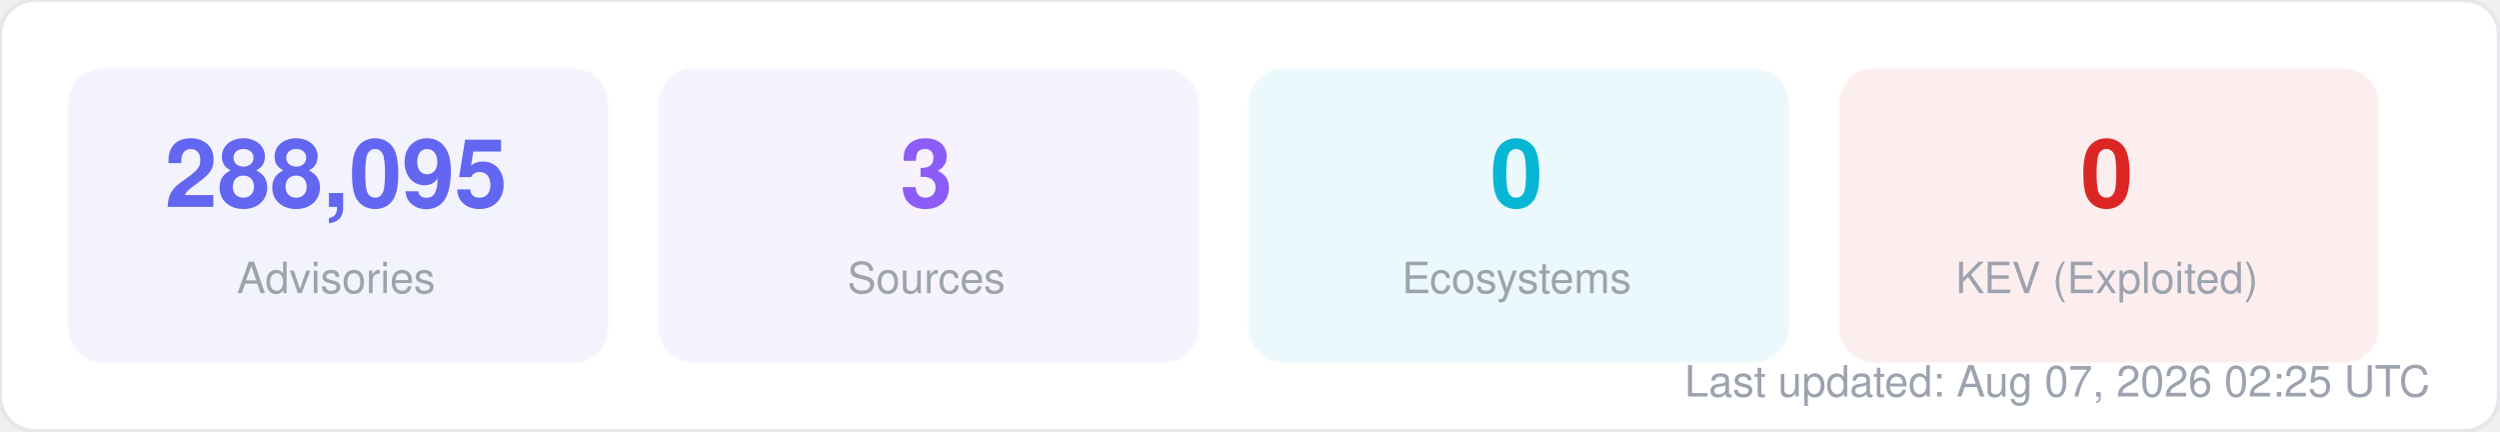
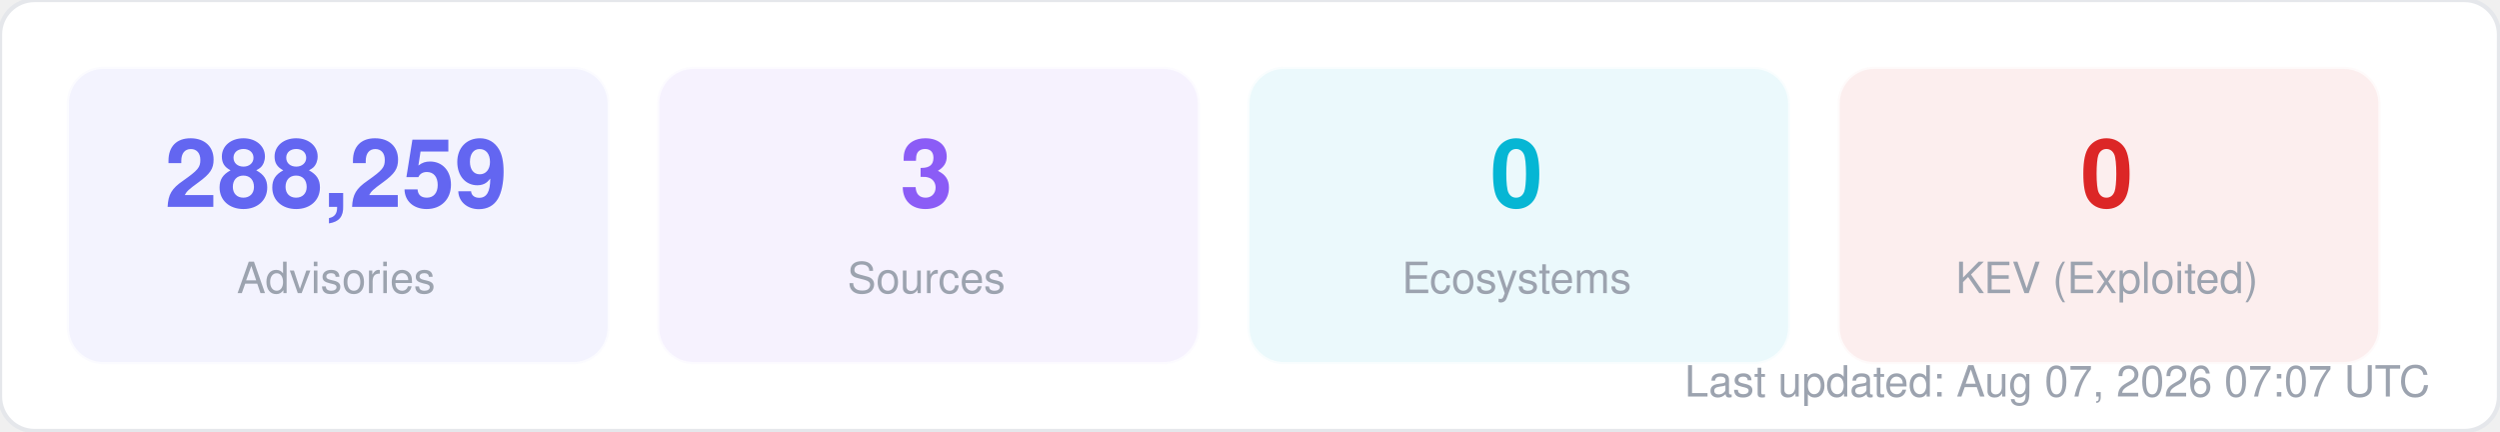
<svg xmlns="http://www.w3.org/2000/svg" width="580" height="100" viewBox="0 0 580 100" fill="none">
  <style>
  text { font-family: -apple-system, BlinkMacSystemFont, "Segoe UI", Helvetica, Arial, sans-serif; }
  .title { font-size: 14px; font-weight: 700; fill: #1f2937; }
  .label { font-size: 11px; fill: #6b7280; }
  .value { font-size: 11px; font-weight: 600; fill: #374151; }
  .big-number { font-size: 28px; font-weight: 800; fill: #111827; }
  .sub { font-size: 10px; fill: #9ca3af; }
</style>
  <rect width="580" height="100" rx="8" fill="#ffffff" stroke="#e5e7eb" stroke-width="1" />
  <rect x="16" y="16" width="125" height="68" rx="8" fill="#6366f1" opacity="0.08" stroke="#6366f1" stroke-width="1" stroke-opacity="0.3" />
-   <text x="78" y="48" text-anchor="middle" class="big-number" style="font-size:22px; fill:#6366f1">288,095</text>
+   <text x="78" y="48" text-anchor="middle" class="big-number" style="font-size:22px; fill:#6366f1">288,259</text>
  <text x="78" y="68" text-anchor="middle" class="sub">Advisories</text>
  <rect x="153" y="16" width="125" height="68" rx="8" fill="#8b5cf6" opacity="0.08" stroke="#8b5cf6" stroke-width="1" stroke-opacity="0.3" />
  <text x="215" y="48" text-anchor="middle" class="big-number" style="font-size:22px; fill:#8b5cf6">3</text>
  <text x="215" y="68" text-anchor="middle" class="sub">Sources</text>
  <rect x="290" y="16" width="125" height="68" rx="8" fill="#06b6d4" opacity="0.08" stroke="#06b6d4" stroke-width="1" stroke-opacity="0.3" />
  <text x="352" y="48" text-anchor="middle" class="big-number" style="font-size:22px; fill:#06b6d4">0</text>
  <text x="352" y="68" text-anchor="middle" class="sub">Ecosystems</text>
  <rect x="427" y="16" width="125" height="68" rx="8" fill="#dc2626" opacity="0.08" stroke="#dc2626" stroke-width="1" stroke-opacity="0.3" />
  <text x="489" y="48" text-anchor="middle" class="big-number" style="font-size:22px; fill:#dc2626">0</text>
  <text x="489" y="68" text-anchor="middle" class="sub">KEV (Exploited)</text>
-   <text x="564" y="92" text-anchor="end" class="sub">Last updated: Aug 07, 2026 02:25 UTC</text>
+   <text x="564" y="92" text-anchor="end" class="sub">Last updated: Aug 07, 2026 07:07 UTC</text>
</svg>
